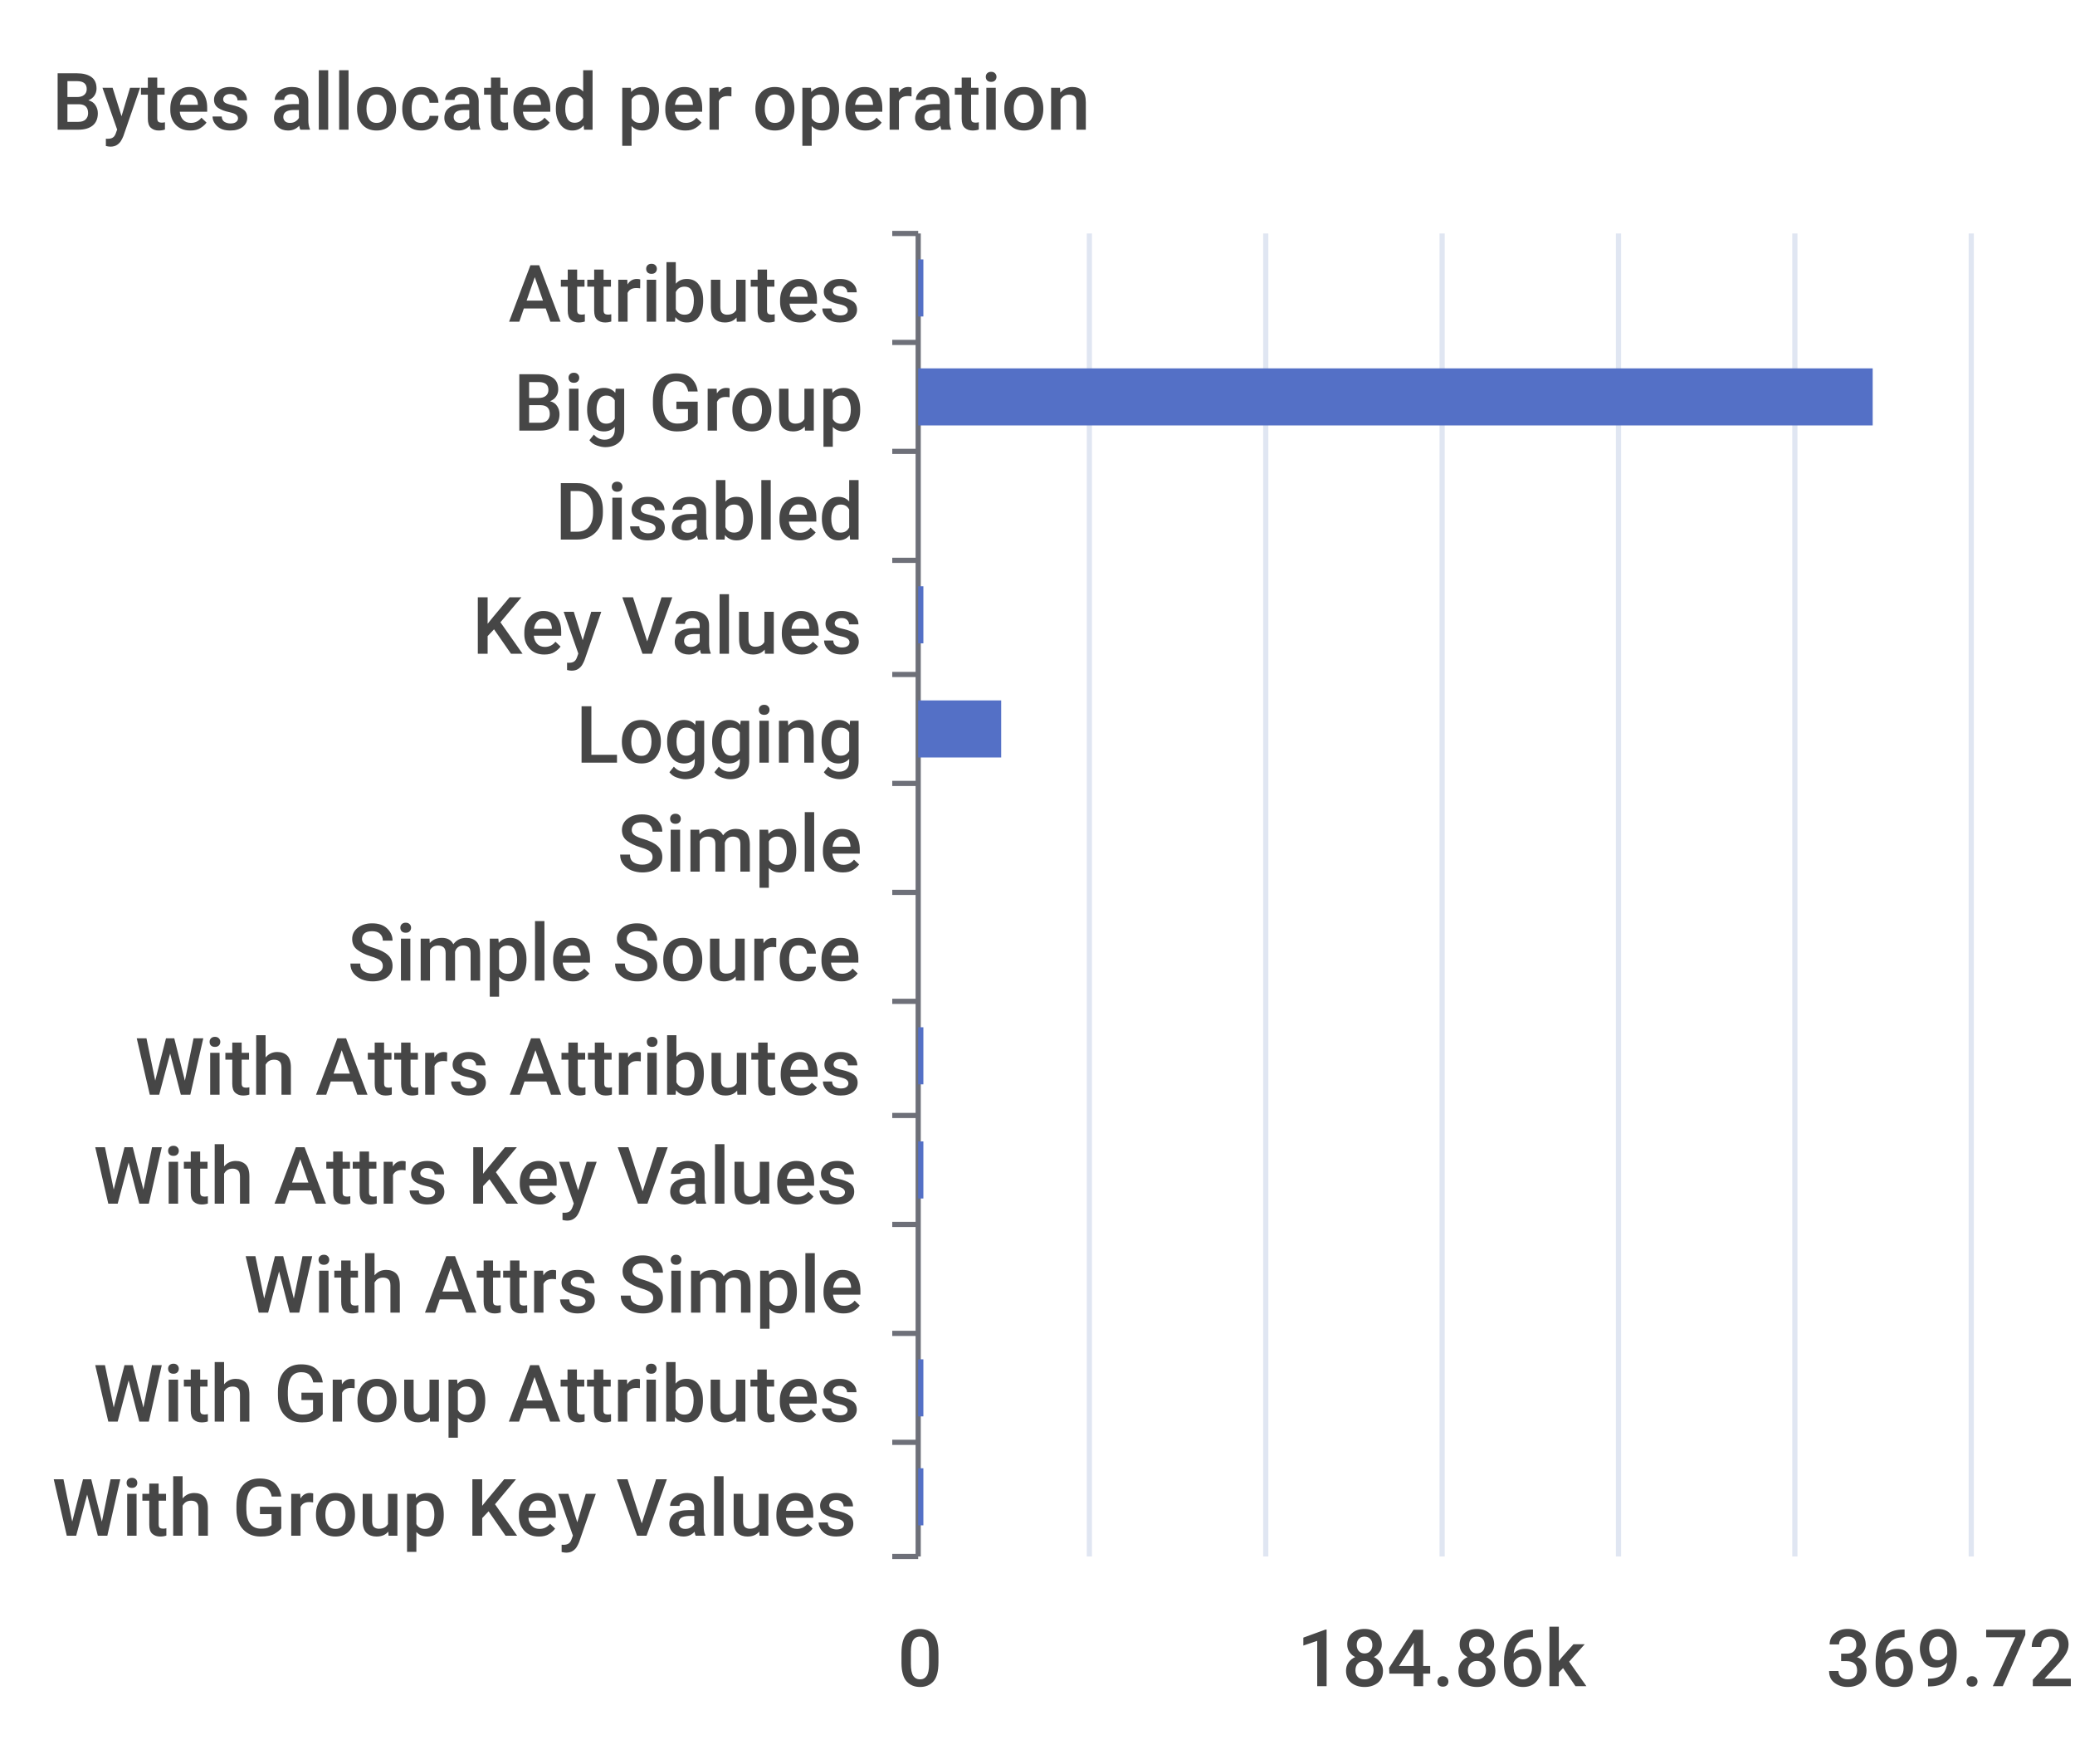
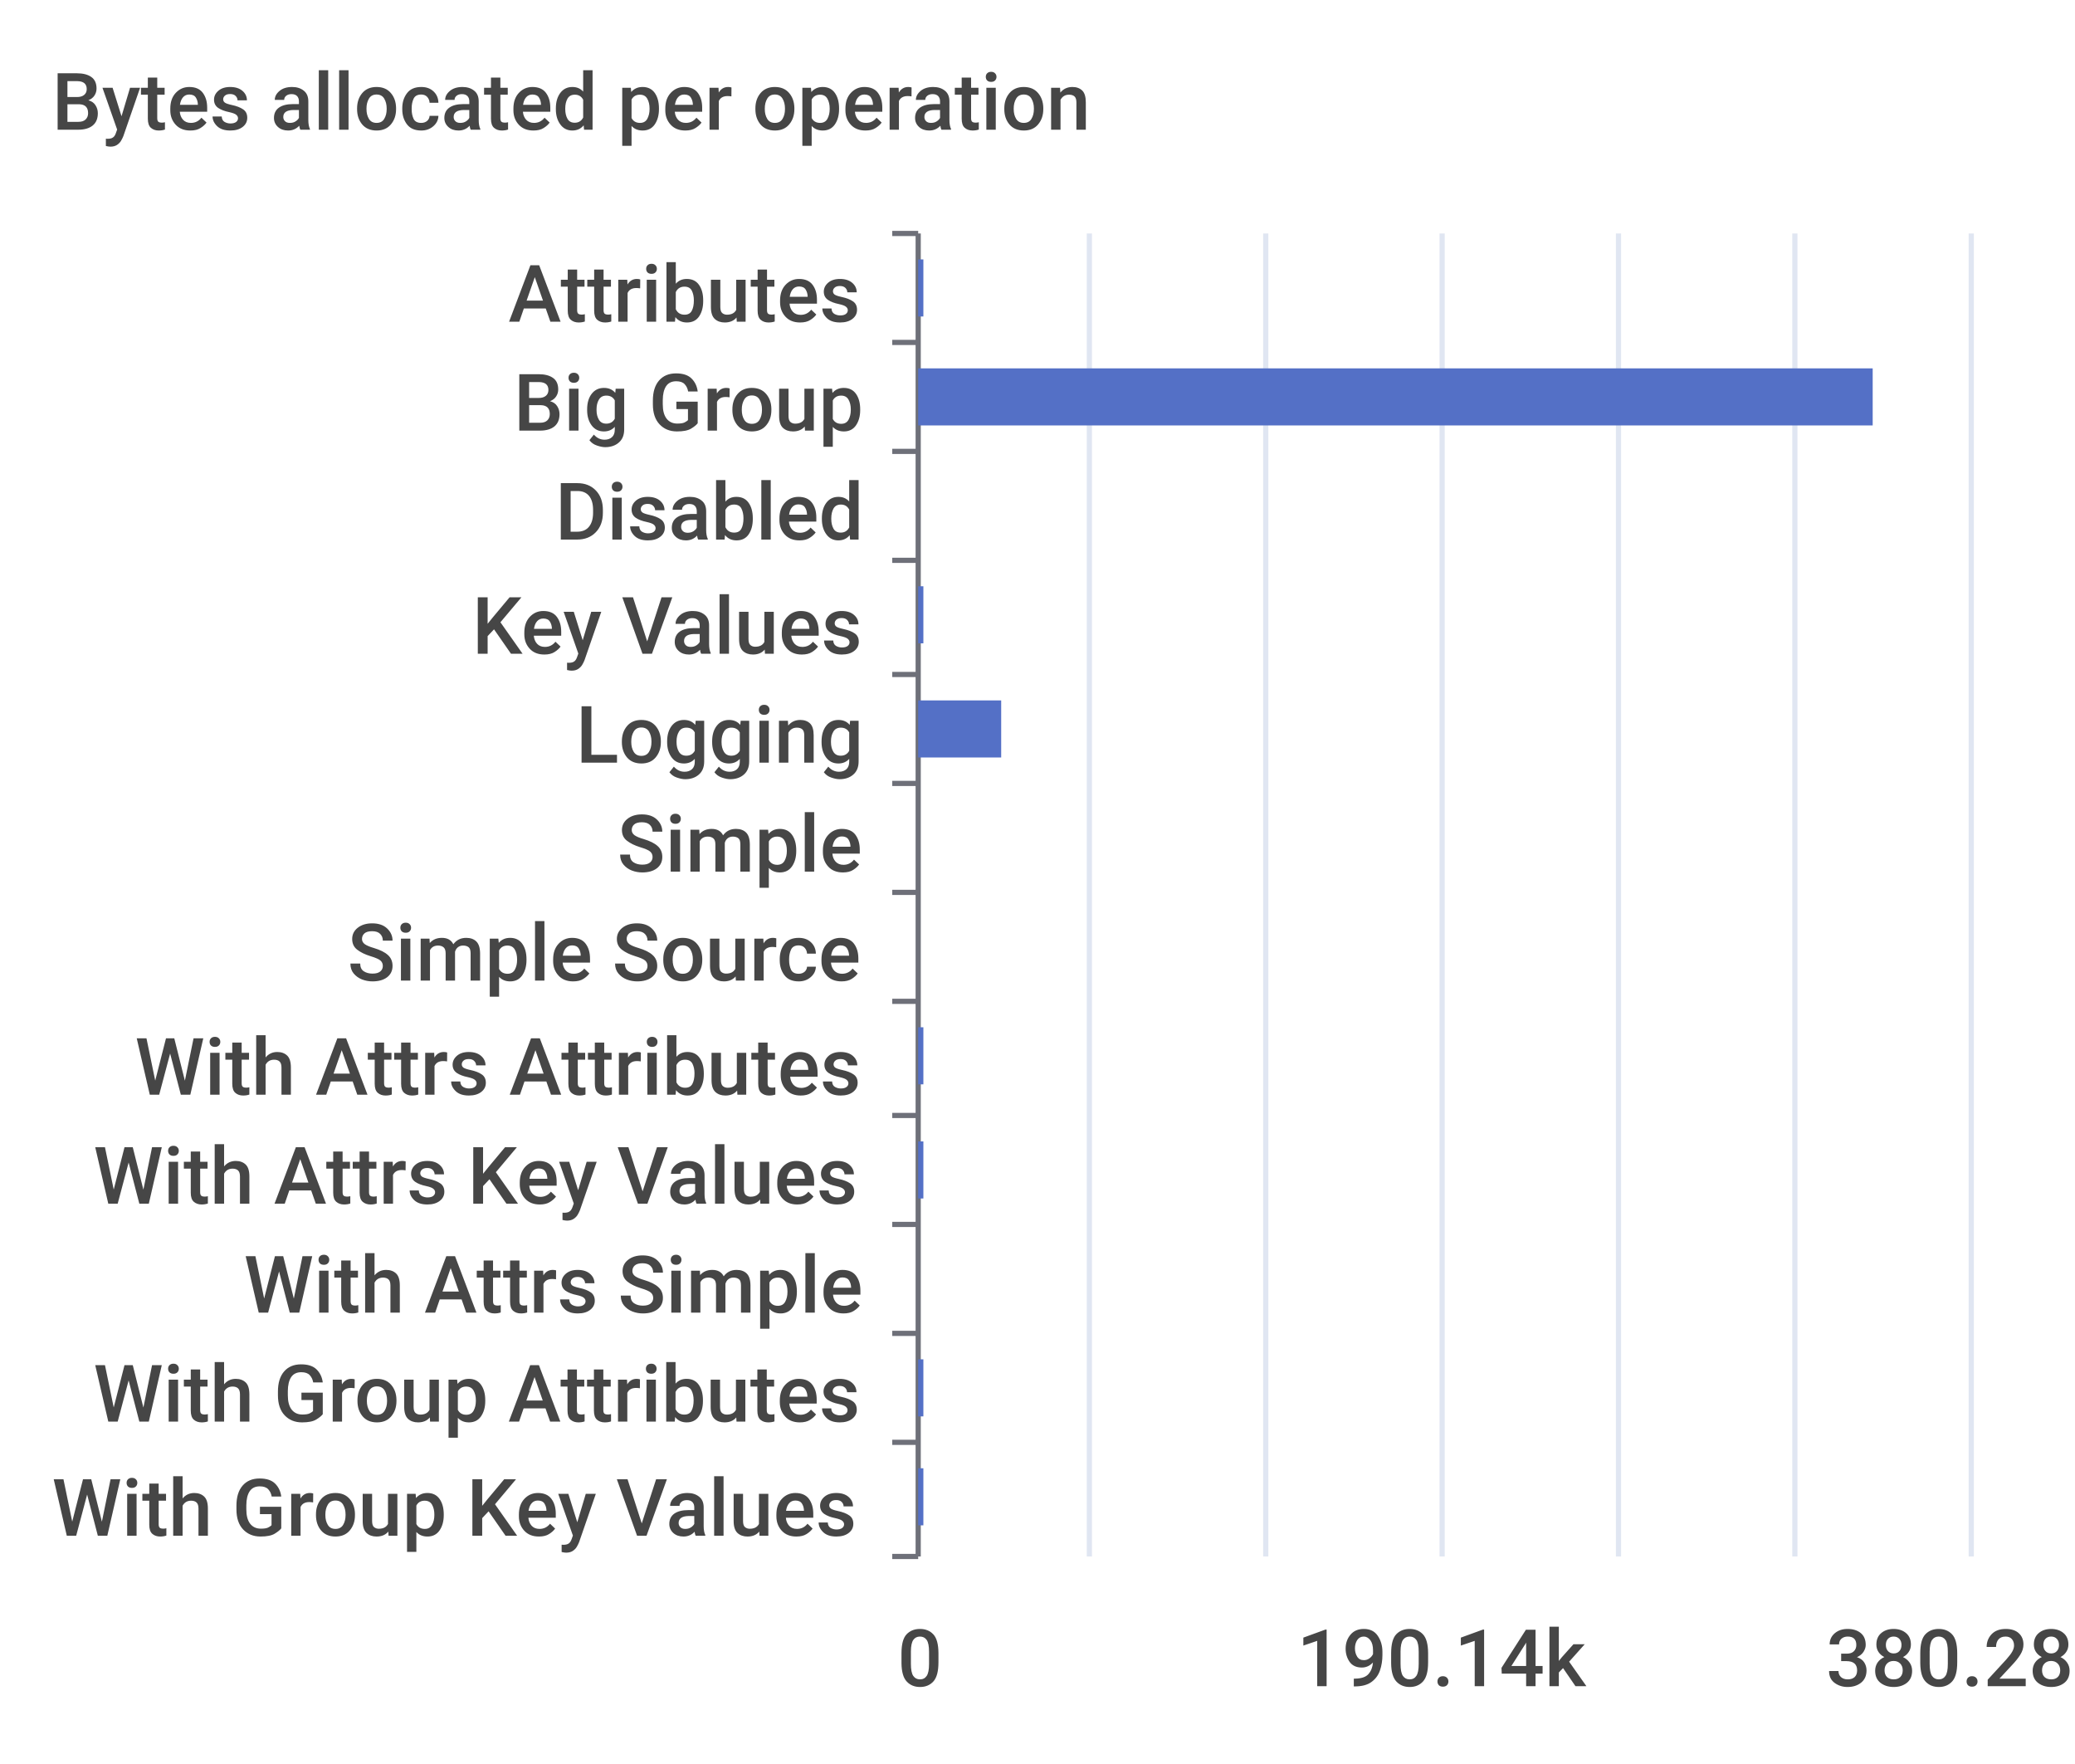
<svg xmlns="http://www.w3.org/2000/svg" width="400" height="340">\n<path d="M 0 0 L 400 0 L 400 340 L 0 340 L 0 0" style="stroke-width:0;stroke:none;fill:rgba(255,255,255,1.0)" />
  <text x="10" y="25" style="stroke-width:0;stroke:none;fill:rgba(70,70,70,1.0);font-size:15.3px;font-family:'Roboto Medium',sans-serif">Bytes allocated per operation</text>
  <path d="M 172 45 L 177 45" style="stroke-width:1;stroke:rgba(110,112,121,1.0);fill:none" />
  <path d="M 172 66 L 177 66" style="stroke-width:1;stroke:rgba(110,112,121,1.0);fill:none" />
  <path d="M 172 87 L 177 87" style="stroke-width:1;stroke:rgba(110,112,121,1.0);fill:none" />
  <path d="M 172 108 L 177 108" style="stroke-width:1;stroke:rgba(110,112,121,1.0);fill:none" />
  <path d="M 172 130 L 177 130" style="stroke-width:1;stroke:rgba(110,112,121,1.0);fill:none" />
  <path d="M 172 151 L 177 151" style="stroke-width:1;stroke:rgba(110,112,121,1.0);fill:none" />
  <path d="M 172 172 L 177 172" style="stroke-width:1;stroke:rgba(110,112,121,1.0);fill:none" />
  <path d="M 172 193 L 177 193" style="stroke-width:1;stroke:rgba(110,112,121,1.0);fill:none" />
  <path d="M 172 215 L 177 215" style="stroke-width:1;stroke:rgba(110,112,121,1.0);fill:none" />
  <path d="M 172 236 L 177 236" style="stroke-width:1;stroke:rgba(110,112,121,1.0);fill:none" />
  <path d="M 172 257 L 177 257" style="stroke-width:1;stroke:rgba(110,112,121,1.0);fill:none" />
  <path d="M 172 278 L 177 278" style="stroke-width:1;stroke:rgba(110,112,121,1.0);fill:none" />
  <path d="M 172 300 L 177 300" style="stroke-width:1;stroke:rgba(110,112,121,1.0);fill:none" />
  <path d="M 177 45 L 177 300" style="stroke-width:1;stroke:rgba(110,112,121,1.0);fill:none" />
  <text x="98" y="62" style="stroke-width:0;stroke:none;fill:rgba(70,70,70,1.0);font-size:15.3px;font-family:'Roboto Medium',sans-serif">Attributes</text>
  <text x="99" y="83" style="stroke-width:0;stroke:none;fill:rgba(70,70,70,1.0);font-size:15.3px;font-family:'Roboto Medium',sans-serif">Big Group</text>
  <text x="107" y="104" style="stroke-width:0;stroke:none;fill:rgba(70,70,70,1.0);font-size:15.3px;font-family:'Roboto Medium',sans-serif">Disabled</text>
  <text x="91" y="126" style="stroke-width:0;stroke:none;fill:rgba(70,70,70,1.0);font-size:15.3px;font-family:'Roboto Medium',sans-serif">Key Values</text>
  <text x="111" y="147" style="stroke-width:0;stroke:none;fill:rgba(70,70,70,1.0);font-size:15.3px;font-family:'Roboto Medium',sans-serif">Logging</text>
  <text x="119" y="168" style="stroke-width:0;stroke:none;fill:rgba(70,70,70,1.0);font-size:15.3px;font-family:'Roboto Medium',sans-serif">Simple</text>
  <text x="67" y="189" style="stroke-width:0;stroke:none;fill:rgba(70,70,70,1.0);font-size:15.3px;font-family:'Roboto Medium',sans-serif">Simple Source</text>
  <text x="26" y="211" style="stroke-width:0;stroke:none;fill:rgba(70,70,70,1.0);font-size:15.3px;font-family:'Roboto Medium',sans-serif">With Attrs Attributes</text>
  <text x="18" y="232" style="stroke-width:0;stroke:none;fill:rgba(70,70,70,1.0);font-size:15.3px;font-family:'Roboto Medium',sans-serif">With Attrs Key Values</text>
  <text x="47" y="253" style="stroke-width:0;stroke:none;fill:rgba(70,70,70,1.0);font-size:15.3px;font-family:'Roboto Medium',sans-serif">With Attrs Simple</text>
  <text x="18" y="274" style="stroke-width:0;stroke:none;fill:rgba(70,70,70,1.0);font-size:15.3px;font-family:'Roboto Medium',sans-serif">With Group Attributes</text>
  <text x="10" y="296" style="stroke-width:0;stroke:none;fill:rgba(70,70,70,1.0);font-size:15.3px;font-family:'Roboto Medium',sans-serif">With Group Key Values</text>
  <text x="173" y="325" style="stroke-width:0;stroke:none;fill:rgba(70,70,70,1.0);font-size:15.3px;font-family:'Roboto Medium',sans-serif">0</text>
-   <text x="250" y="325" style="stroke-width:0;stroke:none;fill:rgba(70,70,70,1.0);font-size:15.3px;font-family:'Roboto Medium',sans-serif">184.86k</text>
-   <text x="352" y="325" style="stroke-width:0;stroke:none;fill:rgba(70,70,70,1.0);font-size:15.3px;font-family:'Roboto Medium',sans-serif">369.72k</text>
+   <text x="250" y="325" style="stroke-width:0;stroke:none;fill:rgba(70,70,70,1.0);font-size:15.3px;font-family:'Roboto Medium',sans-serif">190.14k</text>
+   <text x="352" y="325" style="stroke-width:0;stroke:none;fill:rgba(70,70,70,1.0);font-size:15.3px;font-family:'Roboto Medium',sans-serif">380.28k</text>
  <path d="M 210 45 L 210 300" style="stroke-width:1;stroke:rgba(224,230,242,1.0);fill:none" />
  <path d="M 244 45 L 244 300" style="stroke-width:1;stroke:rgba(224,230,242,1.0);fill:none" />
  <path d="M 278 45 L 278 300" style="stroke-width:1;stroke:rgba(224,230,242,1.0);fill:none" />
  <path d="M 312 45 L 312 300" style="stroke-width:1;stroke:rgba(224,230,242,1.0);fill:none" />
  <path d="M 346 45 L 346 300" style="stroke-width:1;stroke:rgba(224,230,242,1.0);fill:none" />
  <path d="M 380 45 L 380 300" style="stroke-width:1;stroke:rgba(224,230,242,1.0);fill:none" />
  <path d="M 177 283 L 178 283 L 178 294 L 177 294 L 177 283" style="stroke-width:0;stroke:none;fill:rgba(84,112,198,1.0)" />
  <path d="M 177 262 L 178 262 L 178 273 L 177 273 L 177 262" style="stroke-width:0;stroke:none;fill:rgba(84,112,198,1.0)" />
  <path d="M 177 241 L 177 241 L 177 252 L 177 252 L 177 241" style="stroke-width:0;stroke:none;fill:rgba(84,112,198,1.0)" />
  <path d="M 177 220 L 178 220 L 178 231 L 177 231 L 177 220" style="stroke-width:0;stroke:none;fill:rgba(84,112,198,1.0)" />
  <path d="M 177 198 L 178 198 L 178 209 L 177 209 L 177 198" style="stroke-width:0;stroke:none;fill:rgba(84,112,198,1.0)" />
  <path d="M 177 177 L 177 177 L 177 188 L 177 188 L 177 177" style="stroke-width:0;stroke:none;fill:rgba(84,112,198,1.0)" />
  <path d="M 177 156 L 177 156 L 177 167 L 177 167 L 177 156" style="stroke-width:0;stroke:none;fill:rgba(84,112,198,1.0)" />
  <path d="M 177 135 L 193 135 L 193 146 L 177 146 L 177 135" style="stroke-width:0;stroke:none;fill:rgba(84,112,198,1.0)" />
  <path d="M 177 113 L 178 113 L 178 124 L 177 124 L 177 113" style="stroke-width:0;stroke:none;fill:rgba(84,112,198,1.0)" />
  <path d="M 177 92 L 177 92 L 177 103 L 177 103 L 177 92" style="stroke-width:0;stroke:none;fill:rgba(84,112,198,1.0)" />
  <path d="M 177 71 L 361 71 L 361 82 L 177 82 L 177 71" style="stroke-width:0;stroke:none;fill:rgba(84,112,198,1.0)" />
  <path d="M 177 50 L 178 50 L 178 61 L 177 61 L 177 50" style="stroke-width:0;stroke:none;fill:rgba(84,112,198,1.0)" />
</svg>
